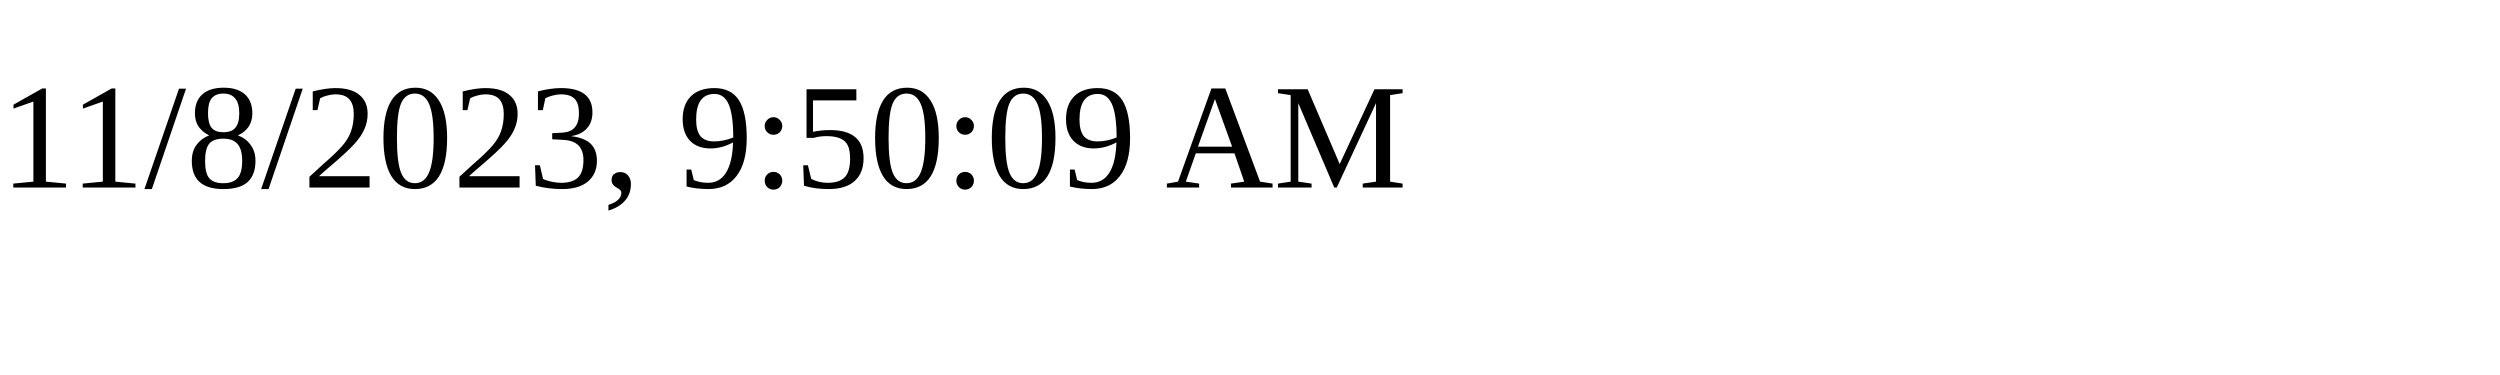
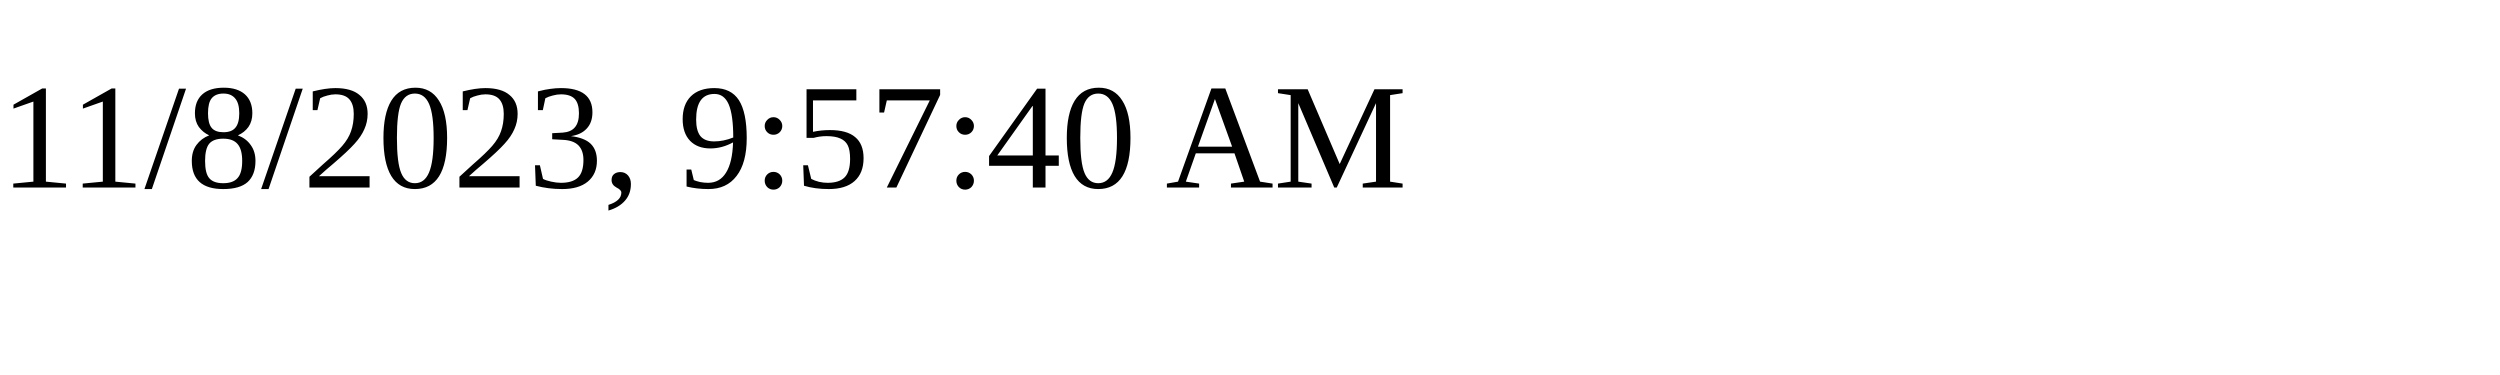
<svg xmlns="http://www.w3.org/2000/svg" height="30" width="200">
-   <text x="0" y="15">11/8/2023, 9:50:09 AM</text>
+   <text x="0" y="15">11/8/2023, 9:57:40 AM</text>
</svg>
